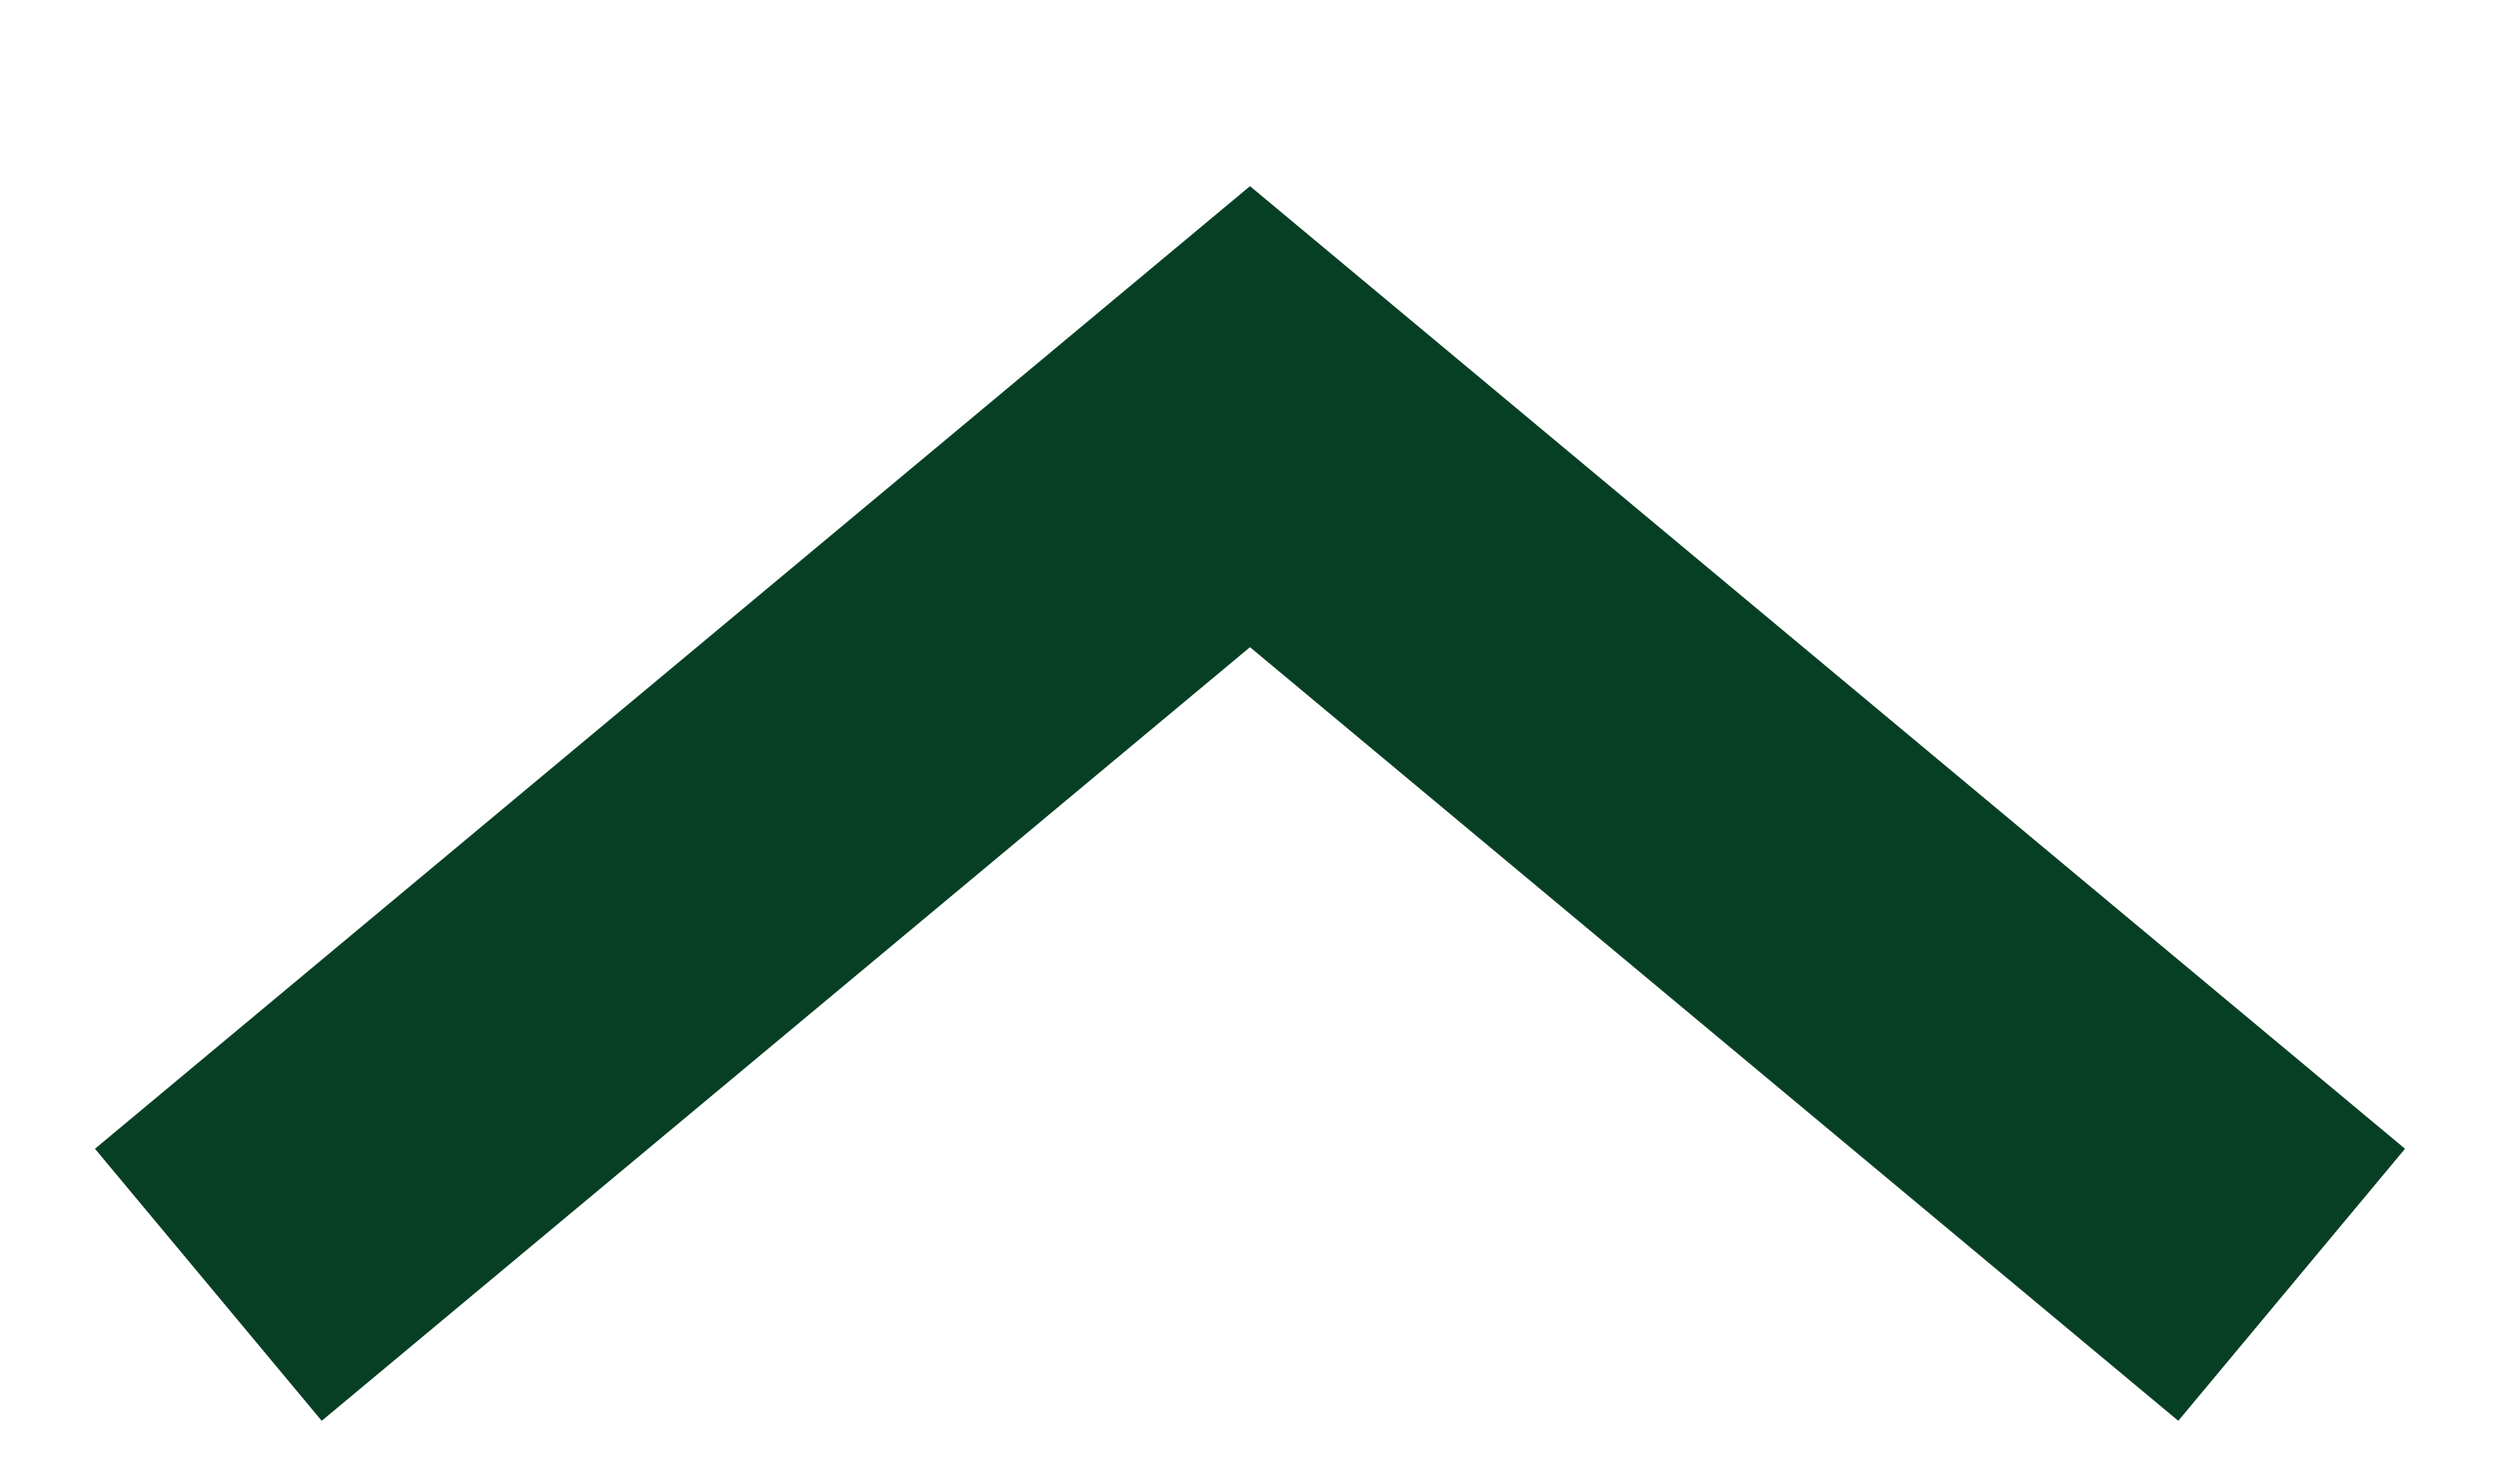
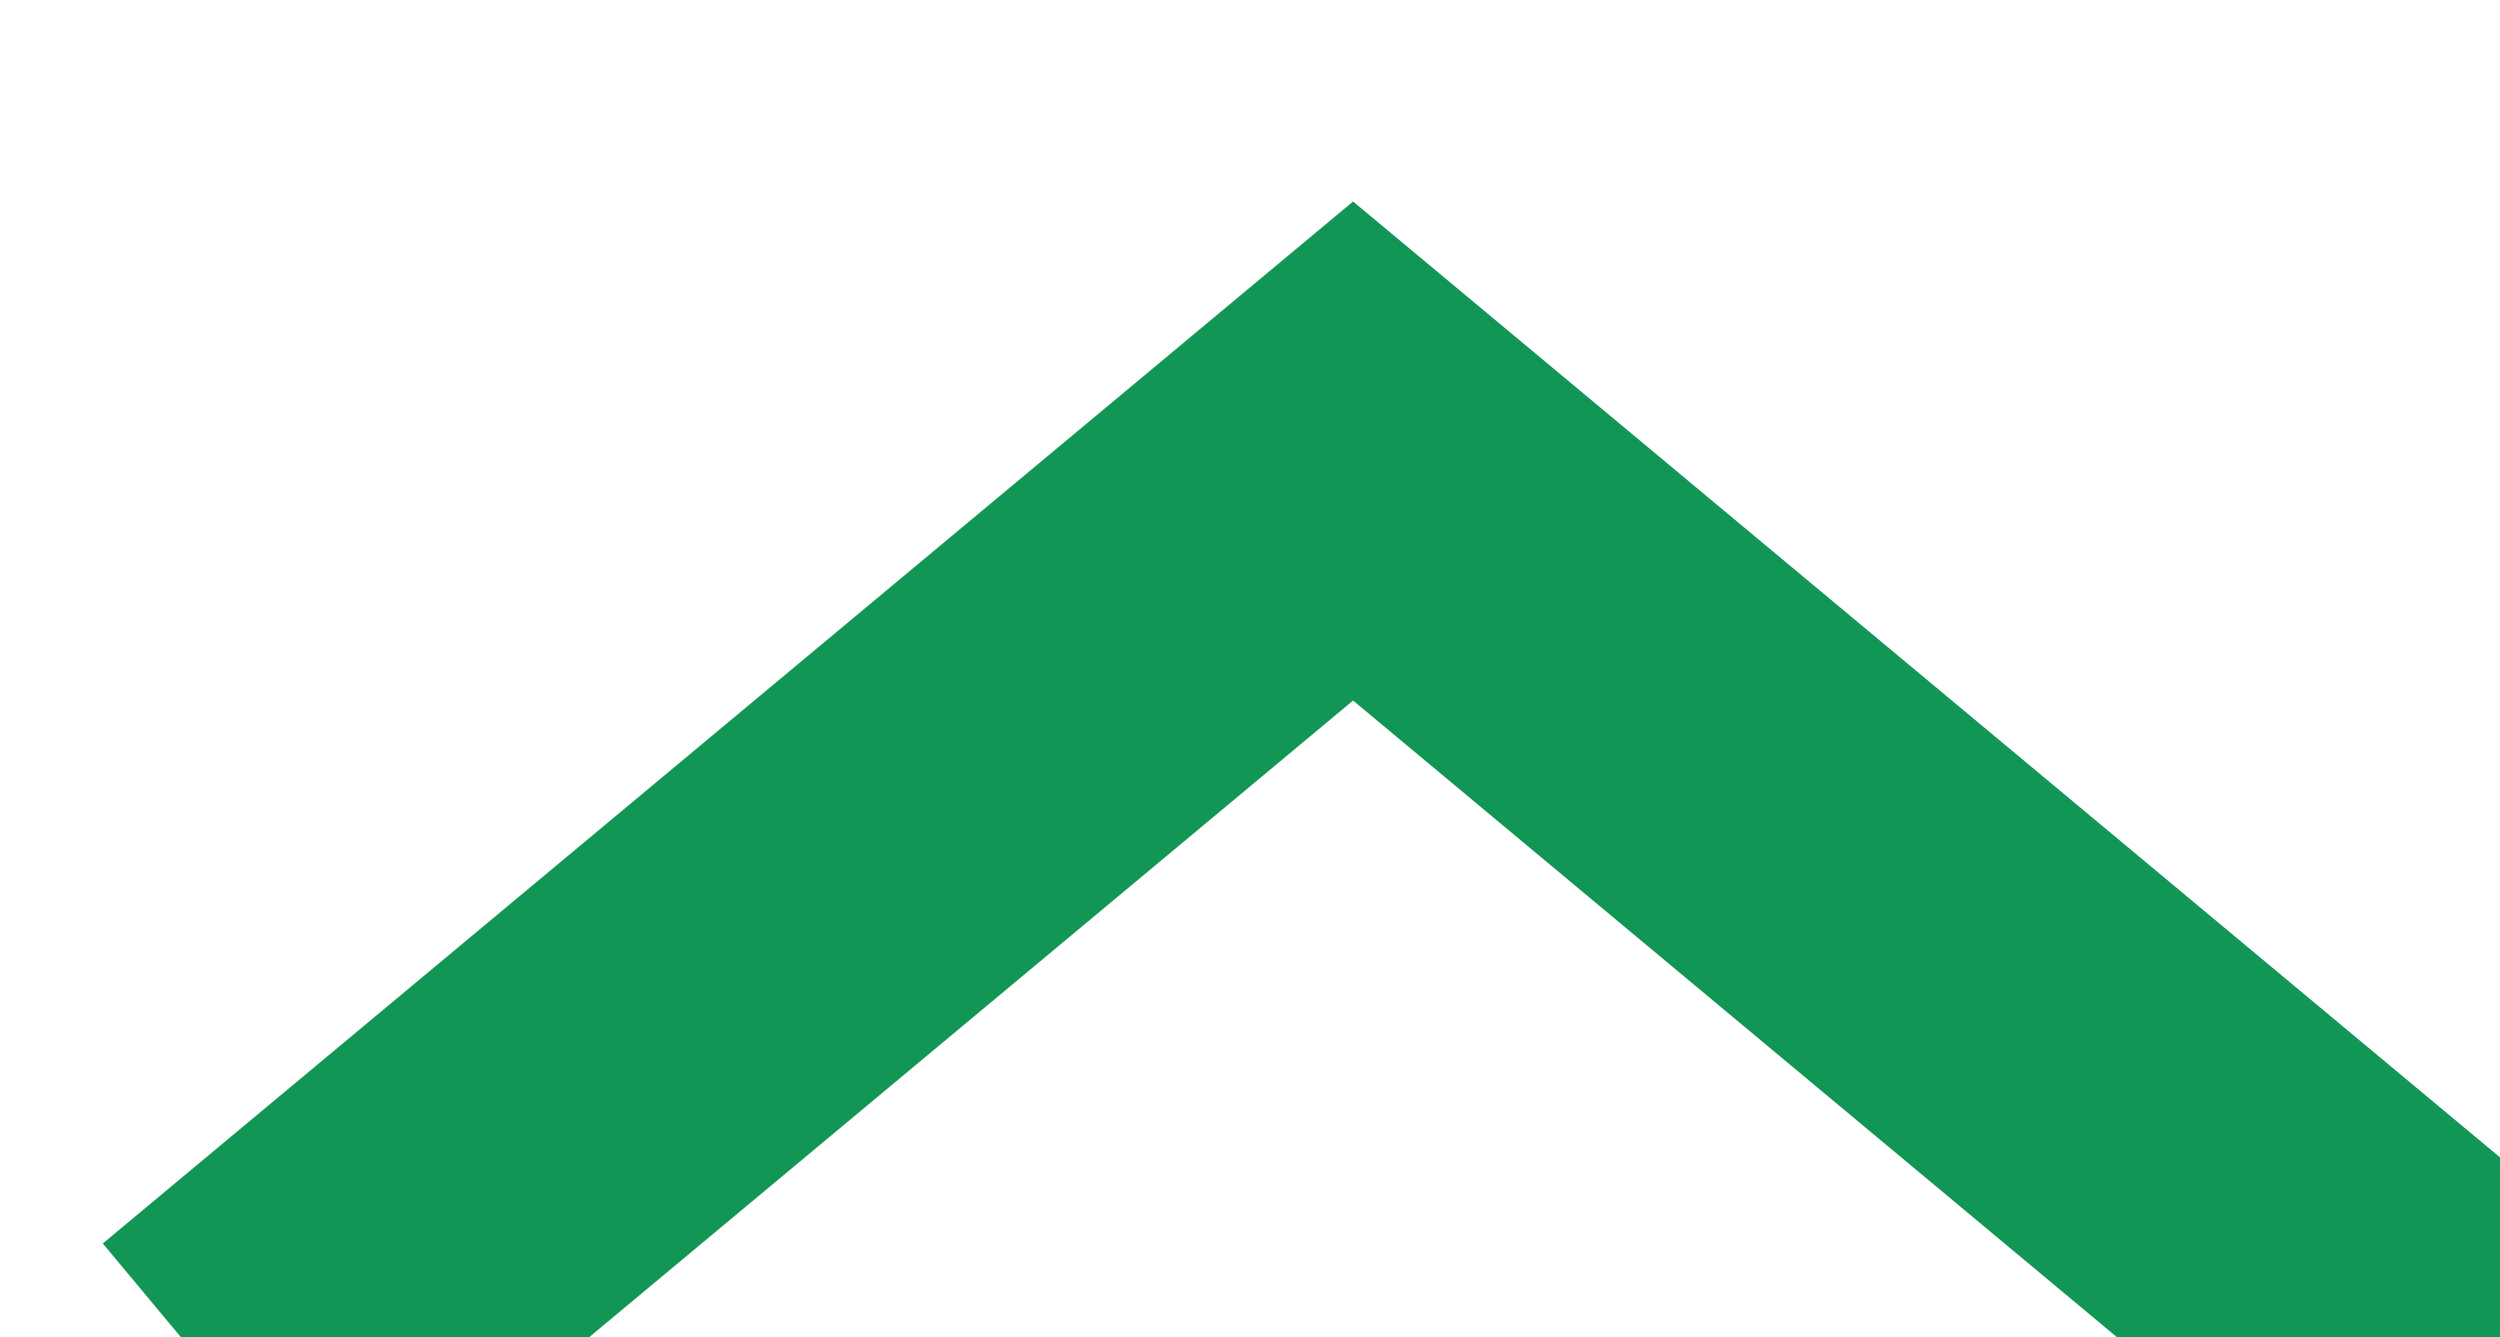
- <svg xmlns="http://www.w3.org/2000/svg" width="12" height="7" fill="none">
-   <path d="M11 6.167L6 2 1 6.167" stroke="#073F24" stroke-width="1.7" />
+ <svg xmlns="http://www.w3.org/2000/svg" width="100%" height="100%" fill="none">
+   <path d="M11 6.167L6 2 1 6.167" stroke="#119656" stroke-width="1.7" />
</svg>
